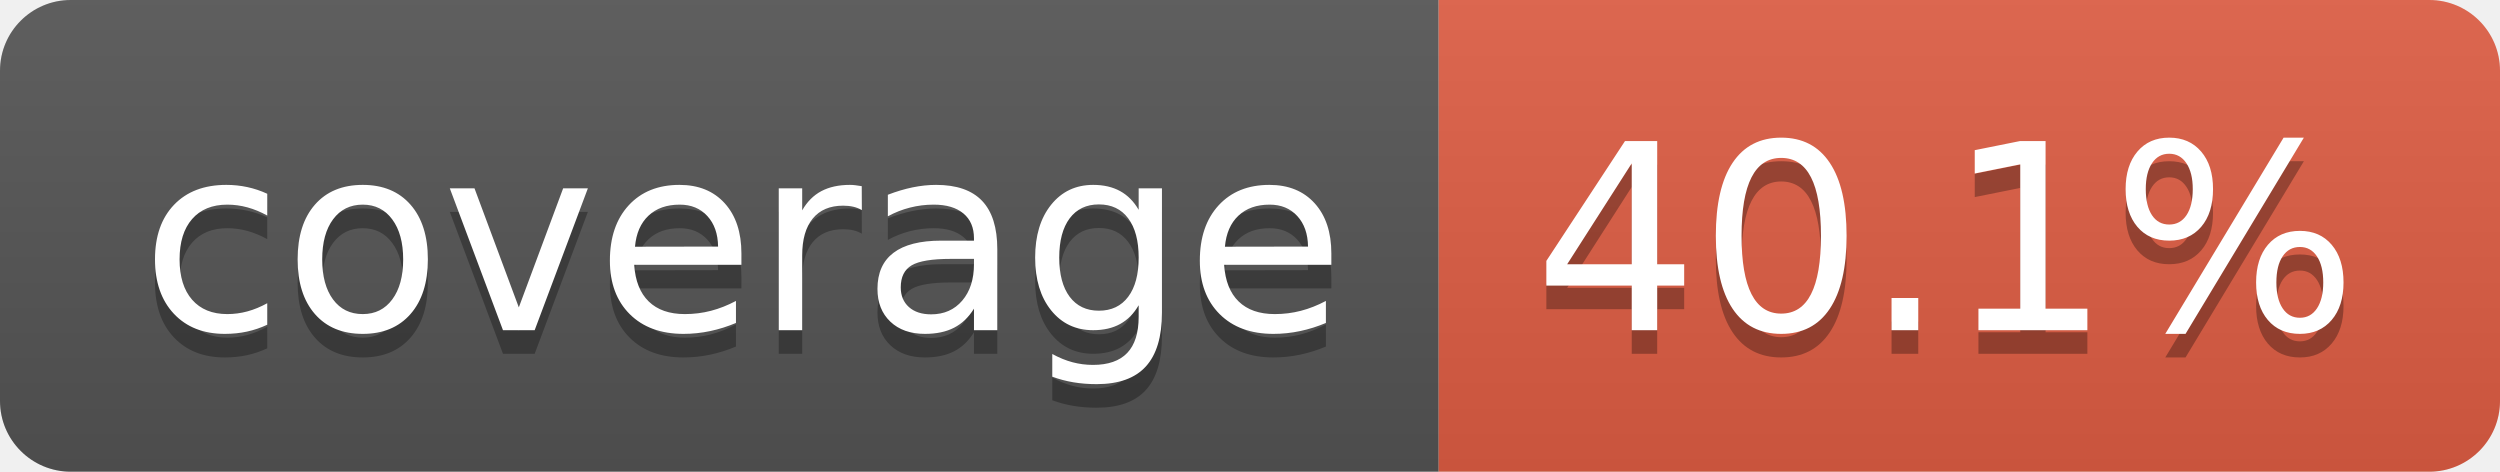
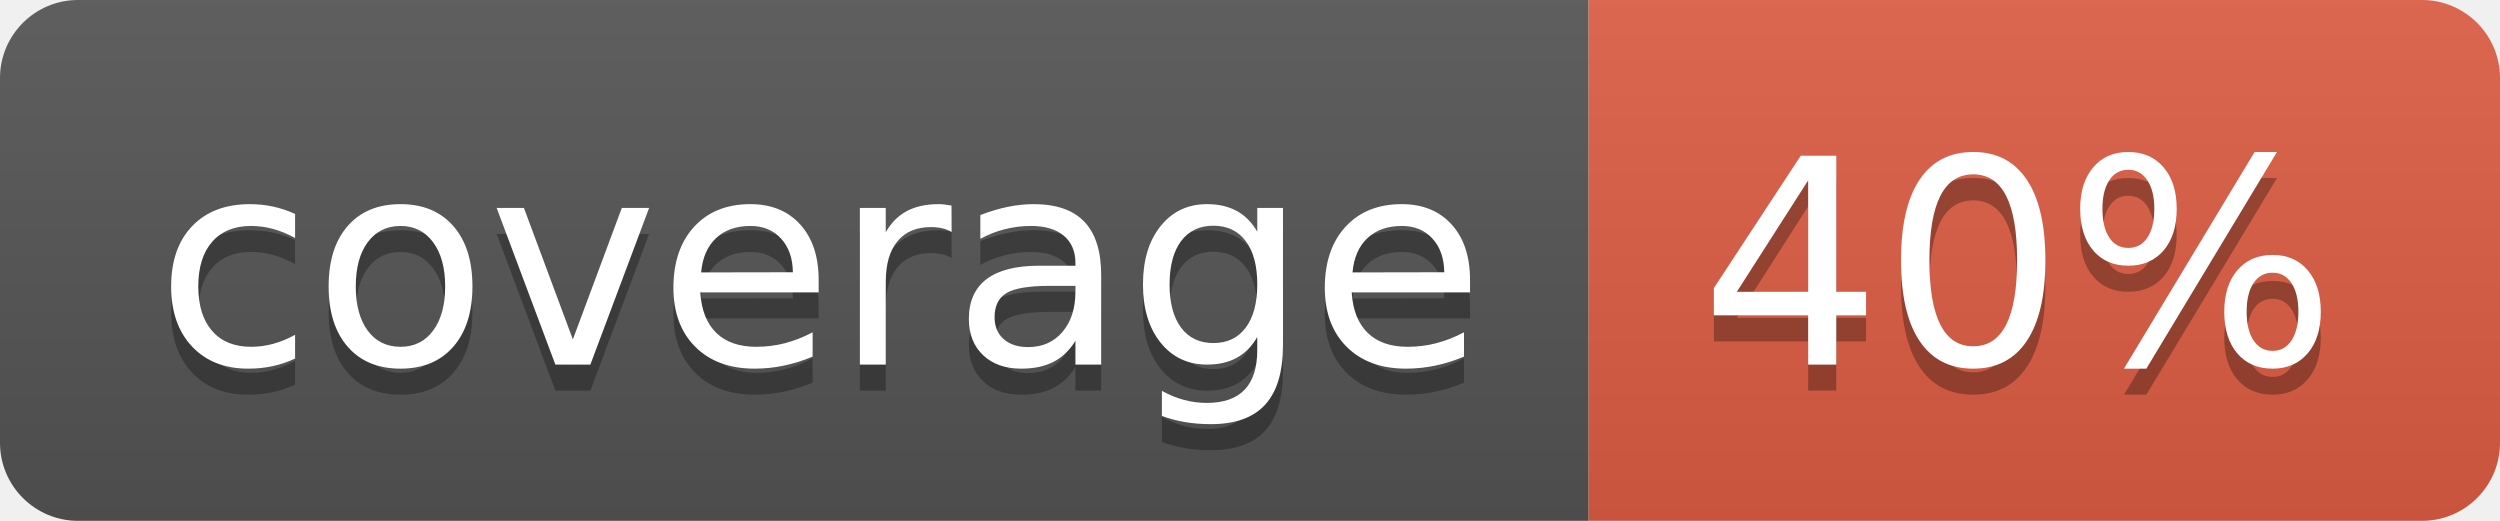
- <svg xmlns="http://www.w3.org/2000/svg" width="106" height="20" role="img" aria-label="coverage: 40.1%">
+ <svg xmlns="http://www.w3.org/2000/svg" width="96" height="20" role="img" aria-label="coverage: 40%">
  <linearGradient id="s" x2="0" y2="100%">
    <stop offset="0" stop-color="#bbb" stop-opacity=".1" />
    <stop offset="1" stop-opacity=".1" />
  </linearGradient>
  <clipPath id="r">
-     <rect width="106" height="20" rx="3" fill="#fff" />
+     <rect width="96" height="20" rx="3" fill="#fff" />
  </clipPath>
  <g clip-path="url(#r)">
    <rect width="61" height="20" fill="#555" />
-     <rect x="61" width="45" height="20" fill="#e05d44" />
-     <rect width="106" height="20" fill="url(#s)" />
+     <rect x="61" width="35" height="20" fill="#e05d44" />
+     <rect width="96" height="20" fill="url(#s)" />
  </g>
  <g fill="#fff" text-anchor="middle" font-family="Verdana,Geneva,DejaVu Sans,sans-serif" text-rendering="geometricPrecision" font-size="110">
    <text aria-hidden="true" x="315" y="150" fill="#010101" fill-opacity=".3" transform="scale(.1)" textLength="510">coverage</text>
    <text x="315" y="140" transform="scale(.1)" fill="#fff" textLength="510">coverage</text>
-     <text aria-hidden="true" x="825" y="150" fill="#010101" fill-opacity=".3" transform="scale(.1)" textLength="350">40.1%</text>
-     <text x="825" y="140" transform="scale(.1)" fill="#fff" textLength="350">40.1%</text>
+     <text aria-hidden="true" x="775" y="150" fill="#010101" fill-opacity=".3" transform="scale(.1)" textLength="245">40%</text>
+     <text x="775" y="140" transform="scale(.1)" fill="#fff" textLength="245">40%</text>
  </g>
</svg>
